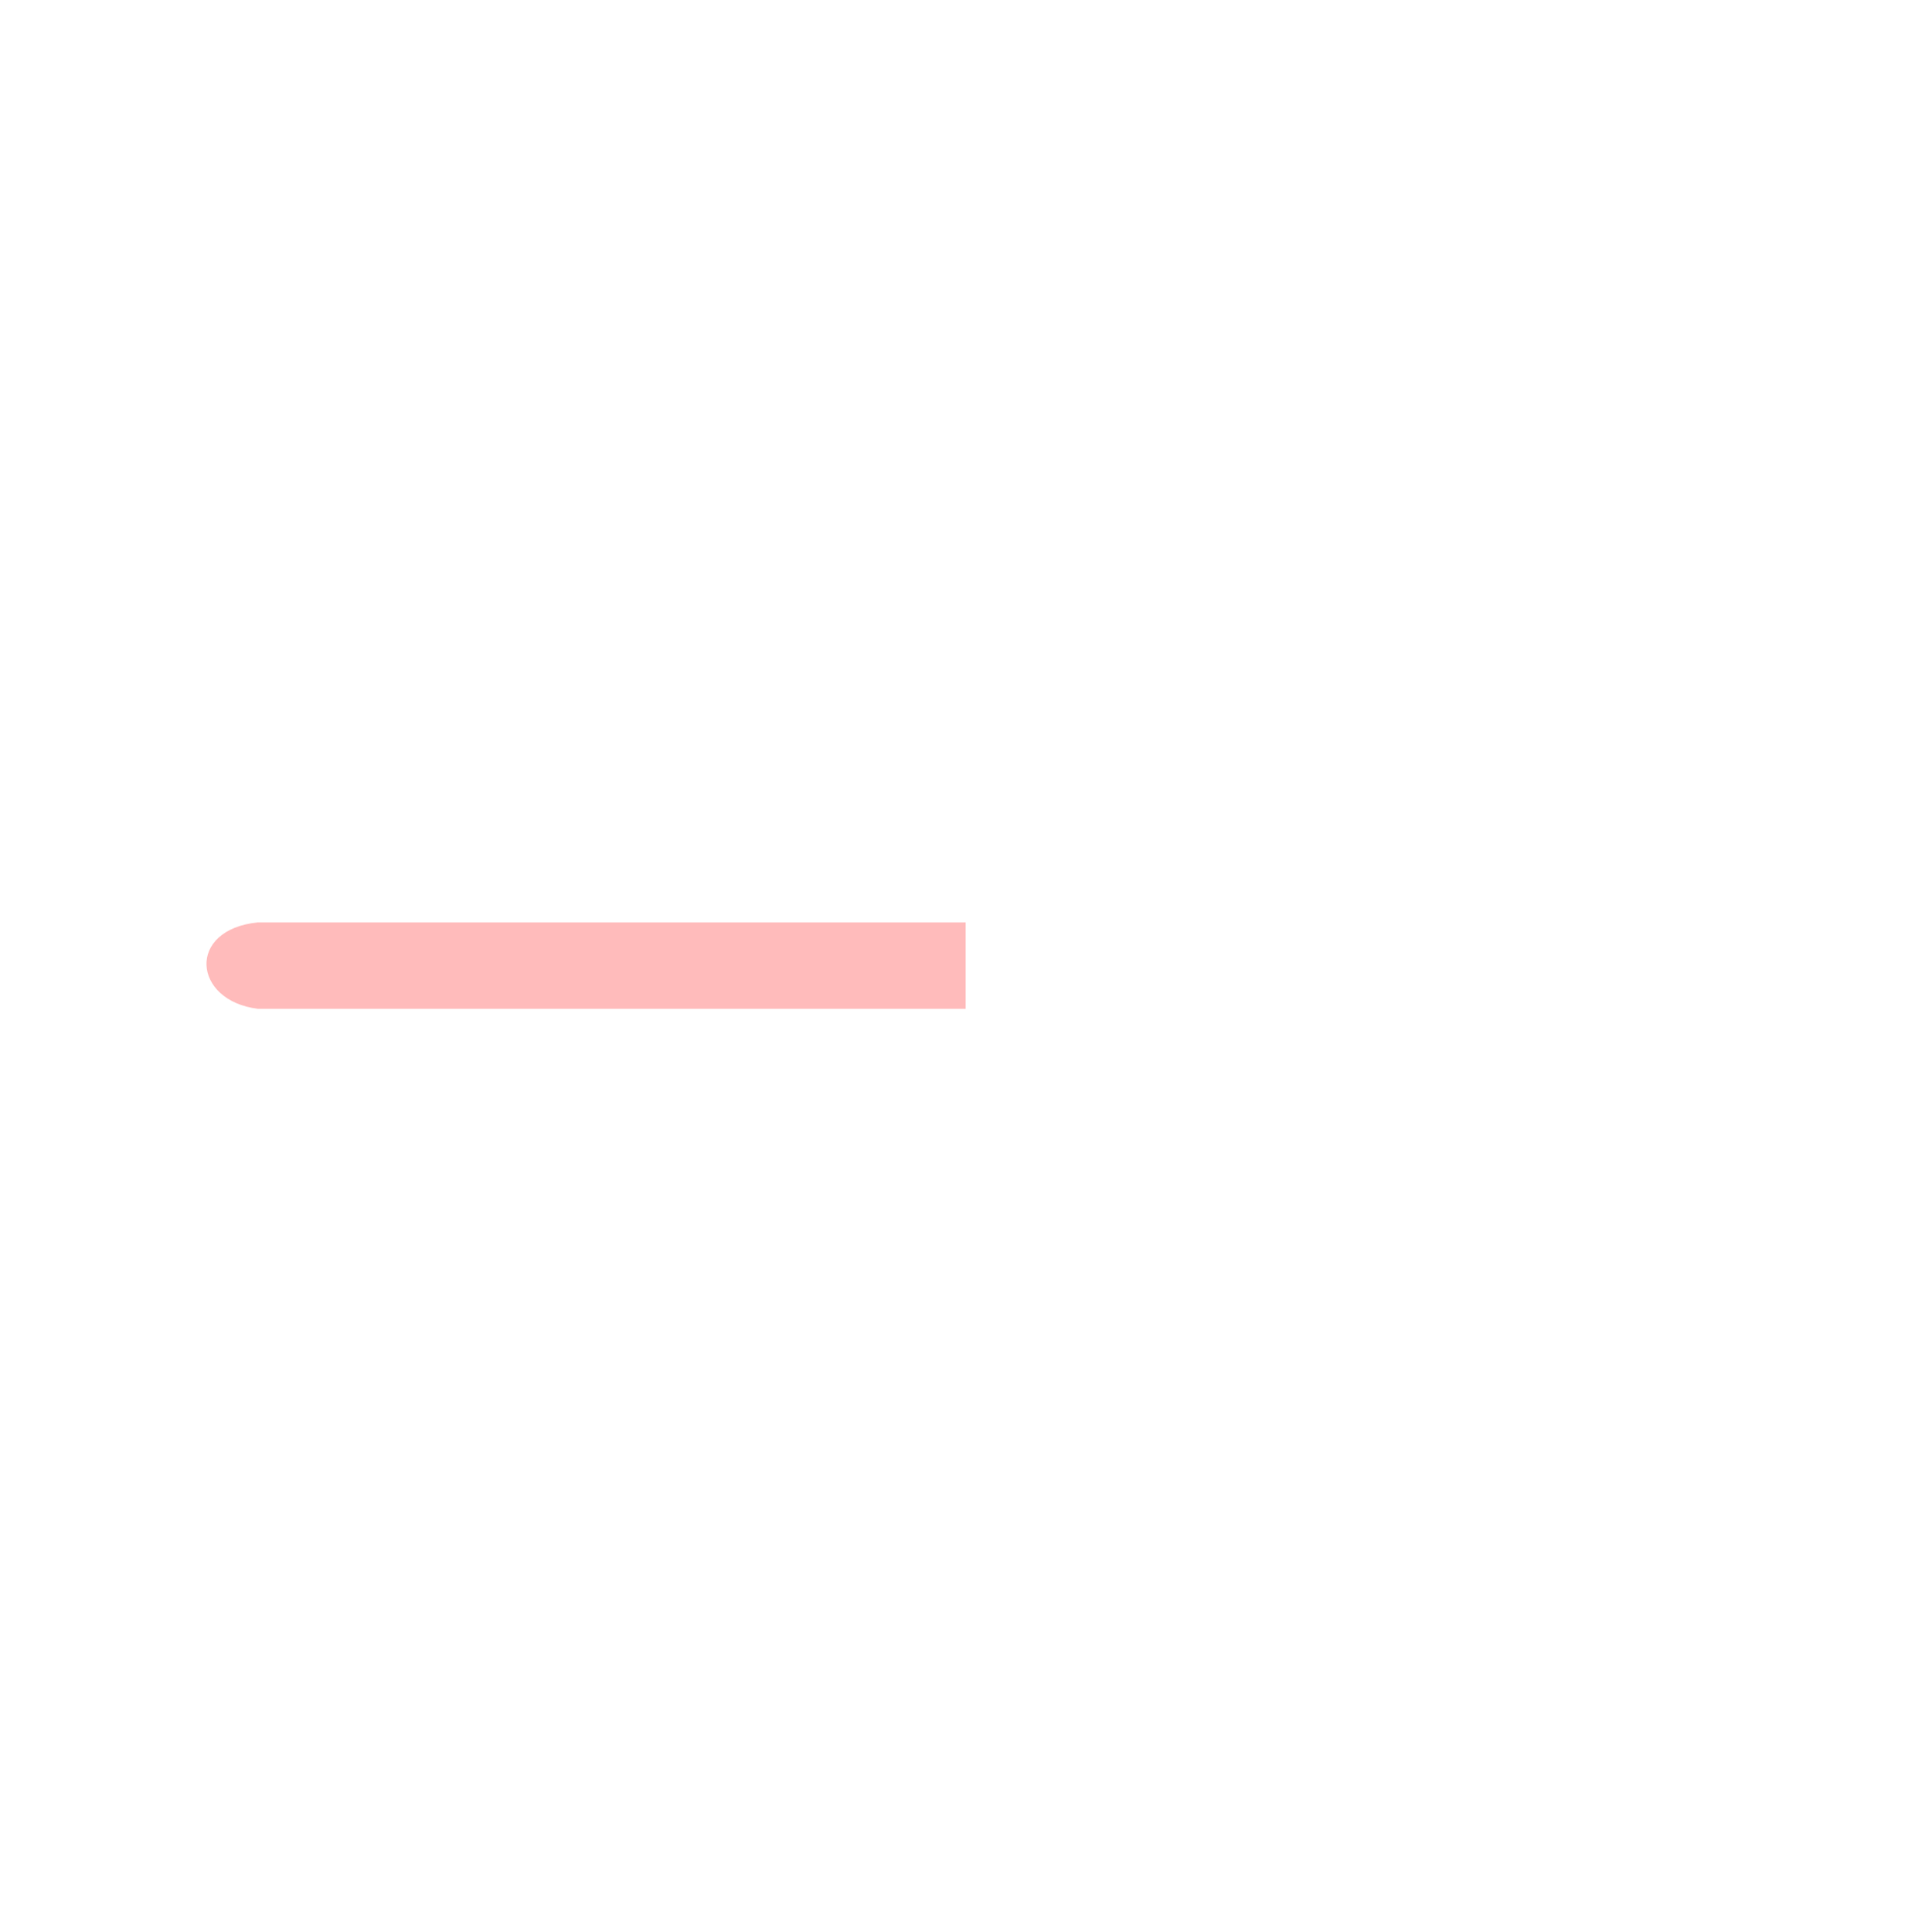
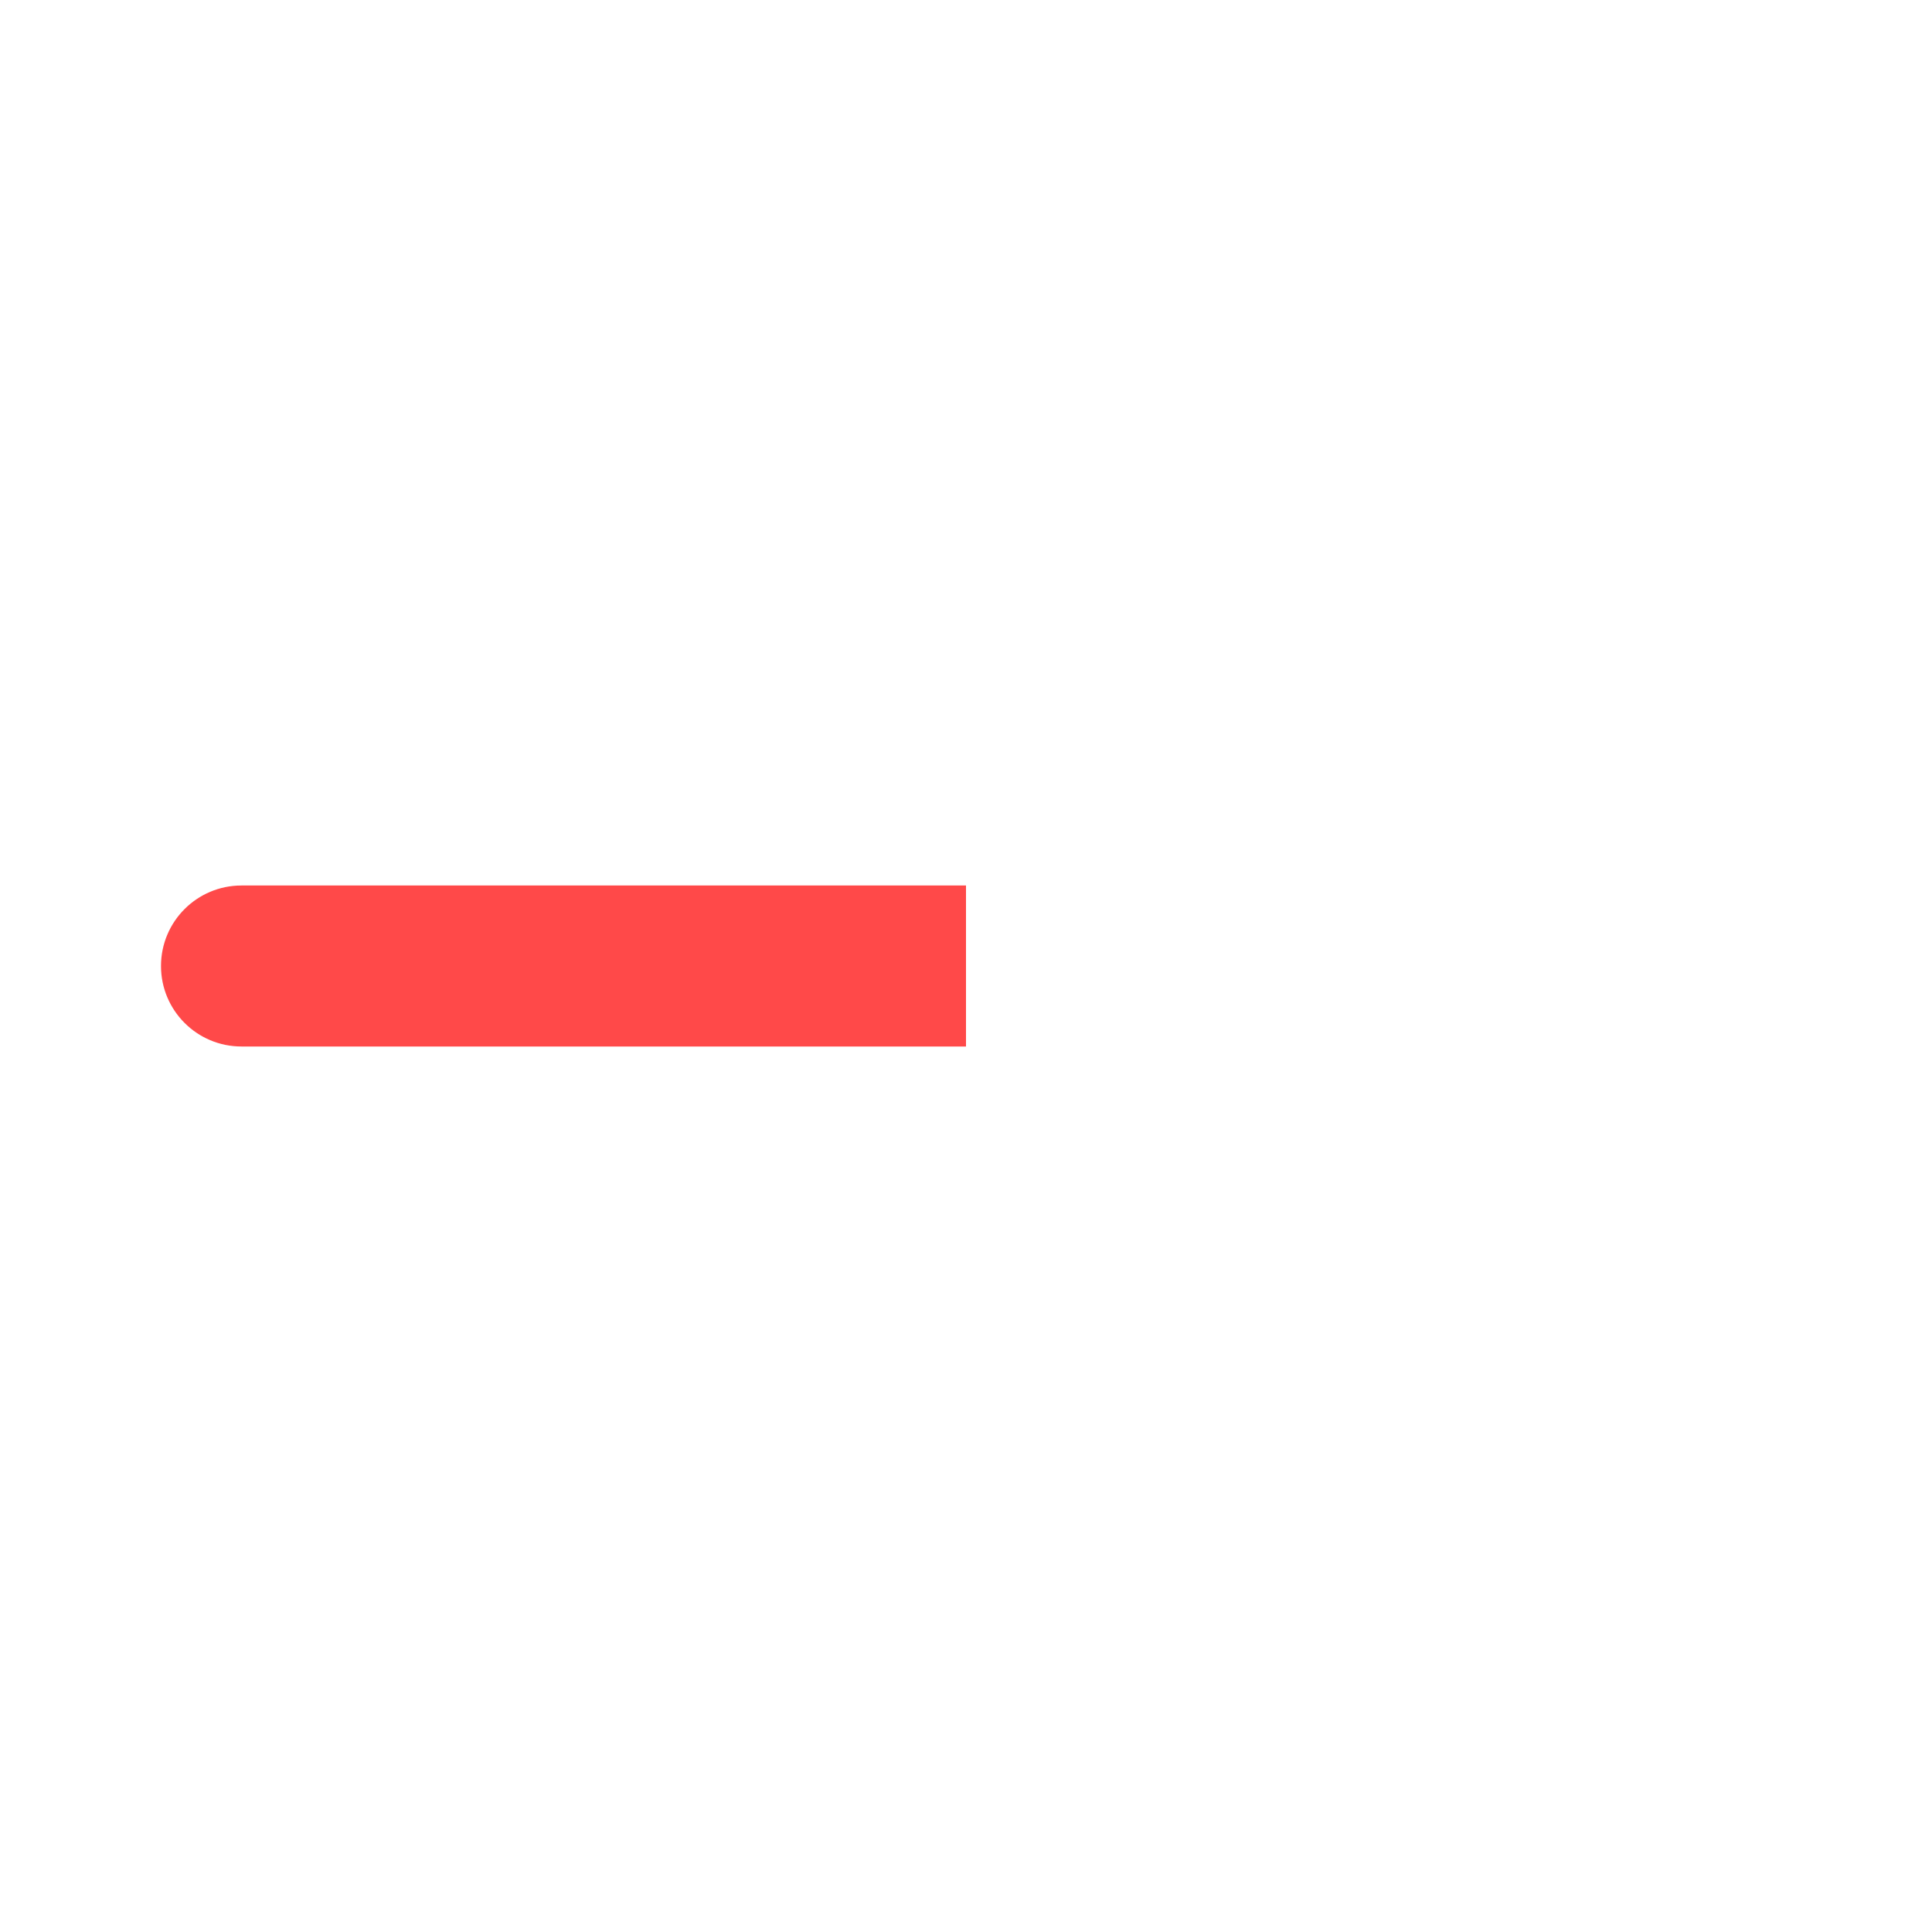
- <svg xmlns="http://www.w3.org/2000/svg" width="580" height="580" fill="none" version="1.1" viewBox="0 0 580 580">
-   <path d="m290 302.97v-25.949h-212.54c-21.59 2.157-19.584 23.567 0 25.949h212.54z" fill="#ff0000" fill-opacity=".267" />
+ <svg xmlns="http://www.w3.org/2000/svg" width="48" height="48" fill="none" version="1.1" viewBox="0 0 48 48">
+   <path d="m24 22h-18c-1.105 0-2 0.895-2 2s0.895 2 2 2h18v-4z" clip-rule="evenodd" fill="#ff0000" fill-rule="evenodd" opacity=".712" stop-color="#000000" style="-inkscape-stroke:none;font-variation-settings:normal" />
</svg>
